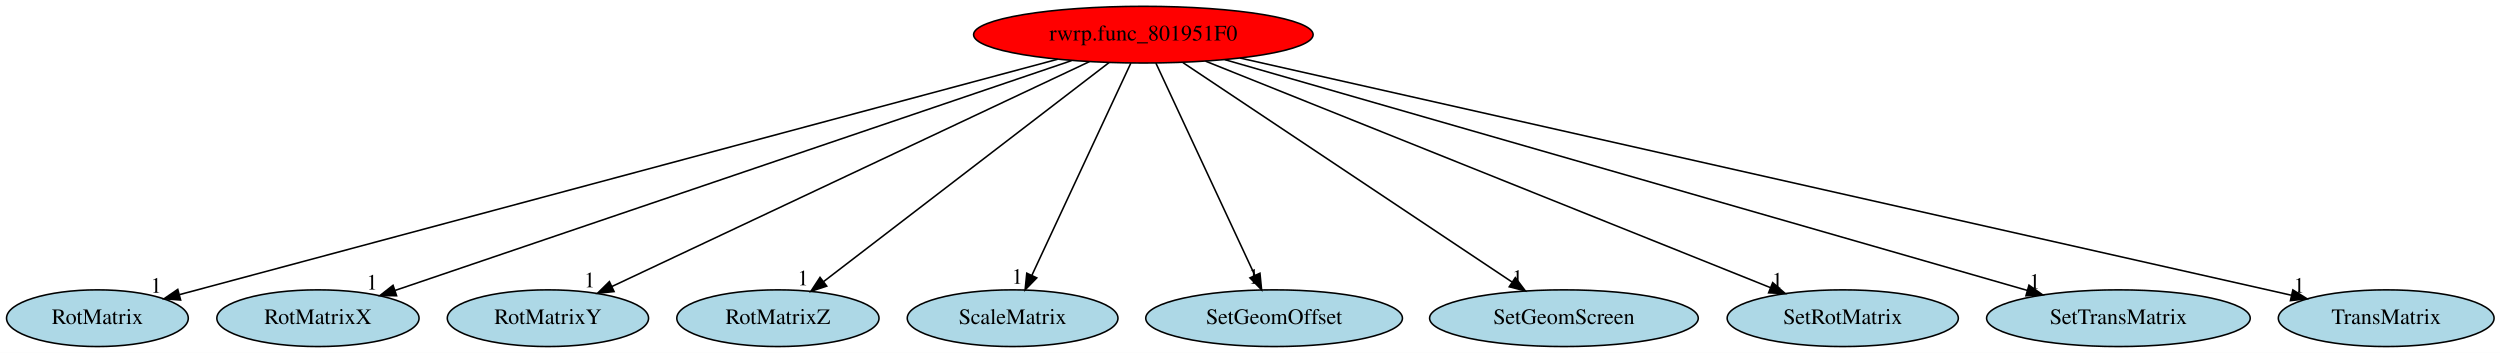
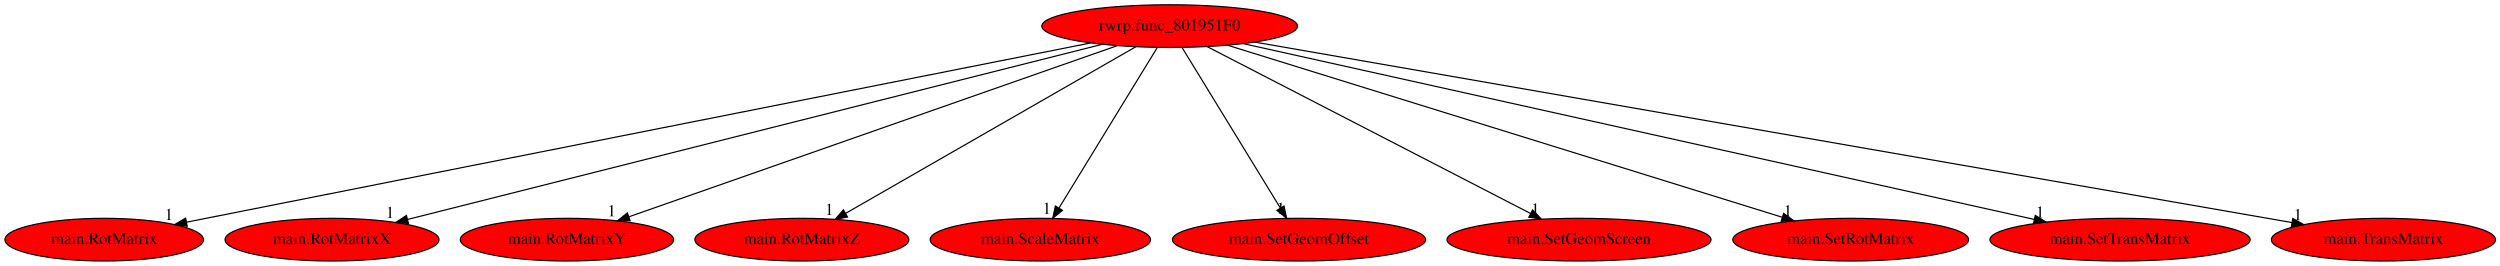
- <svg xmlns="http://www.w3.org/2000/svg" xmlns:xlink="http://www.w3.org/1999/xlink" width="1587pt" height="224pt" viewBox="0.00 0.00 1587.09 224.00">
+ <svg xmlns="http://www.w3.org/2000/svg" xmlns:xlink="http://www.w3.org/1999/xlink" width="2107pt" height="224pt" viewBox="0.00 0.00 2107.08 224.00">
  <g id="graph0" class="graph" transform="scale(1 1) rotate(0) translate(4 220)">
-     <polygon fill="white" stroke="transparent" points="-4,4 -4,-220 1583.09,-220 1583.09,4 -4,4" />
+     <polygon fill="white" stroke="transparent" points="-4,4 -4,-220 2103.08,-220 2103.08,4 -4,4" />
    <g id="node1" class="node">
-       <ellipse fill="red" stroke="black" cx="721.84" cy="-198" rx="107.78" ry="18" />
-       <text text-anchor="middle" x="721.84" y="-194.3" font-family="Times,serif" font-size="14.00">rwrp.func_801951F0</text>
+       <ellipse fill="red" stroke="black" cx="981.84" cy="-198" rx="107.78" ry="18" />
+       <text text-anchor="middle" x="981.84" y="-194.3" font-family="Times,serif" font-size="14.00">rwrp.func_801951F0</text>
    </g>
    <g id="node2" class="node">
      <g id="a_node2">
-         <a xlink:href="RotMatrix.svg" xlink:title="RotMatrix">
-           <ellipse fill="lightblue" stroke="black" cx="57.84" cy="-18" rx="57.69" ry="18" />
-           <text text-anchor="middle" x="57.84" y="-14.3" font-family="Times,serif" font-size="14.00">RotMatrix</text>
+         <a xlink:href="main.RotMatrix.svg" xlink:title="main.RotMatrix">
+           <ellipse fill="red" stroke="black" cx="83.84" cy="-18" rx="83.69" ry="18" />
+           <text text-anchor="middle" x="83.84" y="-14.3" font-family="Times,serif" font-size="14.00">main.RotMatrix</text>
        </a>
      </g>
    </g>
    <g id="edge1" class="edge">
-       <path fill="none" stroke="black" d="M667.51,-182.43C542.03,-148.8 233.44,-66.07 110.06,-33" />
-       <polygon fill="black" stroke="black" points="110.67,-29.54 100.1,-30.33 108.85,-36.3 110.67,-29.54" />
-       <text text-anchor="middle" x="95.1" y="-34.13" font-family="Times,serif" font-size="14.00">1</text>
+       <path fill="none" stroke="black" d="M915.08,-183.77C749.57,-150.96 321.58,-66.12 153.28,-32.76" />
+       <polygon fill="black" stroke="black" points="153.79,-29.3 143.3,-30.79 152.43,-36.16 153.79,-29.3" />
+       <text text-anchor="middle" x="138.3" y="-34.59" font-family="Times,serif" font-size="14.00">1</text>
    </g>
    <g id="node3" class="node">
      <g id="a_node3">
-         <a xlink:href="RotMatrixX.svg" xlink:title="RotMatrixX">
-           <ellipse fill="lightblue" stroke="black" cx="197.84" cy="-18" rx="64.19" ry="18" />
-           <text text-anchor="middle" x="197.84" y="-14.3" font-family="Times,serif" font-size="14.00">RotMatrixX</text>
+         <a xlink:href="main.RotMatrixX.svg" xlink:title="main.RotMatrixX">
+           <ellipse fill="red" stroke="black" cx="275.84" cy="-18" rx="90.18" ry="18" />
+           <text text-anchor="middle" x="275.84" y="-14.3" font-family="Times,serif" font-size="14.00">main.RotMatrixX</text>
        </a>
      </g>
    </g>
    <g id="edge2" class="edge">
-       <path fill="none" stroke="black" d="M676.26,-181.52C578.18,-148.2 347.87,-69.96 246.82,-35.64" />
-       <polygon fill="black" stroke="black" points="247.76,-32.26 237.17,-32.36 245.51,-38.89 247.76,-32.26" />
-       <text text-anchor="middle" x="232.17" y="-36.16" font-family="Times,serif" font-size="14.00">1</text>
+       <path fill="none" stroke="black" d="M924.96,-182.66C794.83,-149.85 476.14,-69.5 339.62,-35.08" />
+       <polygon fill="black" stroke="black" points="340.27,-31.63 329.72,-32.58 338.56,-38.42 340.27,-31.63" />
+       <text text-anchor="middle" x="324.72" y="-36.38" font-family="Times,serif" font-size="14.00">1</text>
    </g>
    <g id="node4" class="node">
      <g id="a_node4">
-         <a xlink:href="RotMatrixY.svg" xlink:title="RotMatrixY">
-           <ellipse fill="lightblue" stroke="black" cx="343.84" cy="-18" rx="63.89" ry="18" />
-           <text text-anchor="middle" x="343.84" y="-14.3" font-family="Times,serif" font-size="14.00">RotMatrixY</text>
+         <a xlink:href="main.RotMatrixY.svg" xlink:title="main.RotMatrixY">
+           <ellipse fill="red" stroke="black" cx="473.84" cy="-18" rx="89.88" ry="18" />
+           <text text-anchor="middle" x="473.84" y="-14.3" font-family="Times,serif" font-size="14.00">main.RotMatrixY</text>
        </a>
      </g>
    </g>
    <g id="edge3" class="edge">
-       <path fill="none" stroke="black" d="M687.63,-180.89C617.83,-148.02 459.3,-73.37 384.43,-38.11" />
-       <polygon fill="black" stroke="black" points="385.84,-34.91 375.3,-33.81 382.86,-41.24 385.84,-34.91" />
-       <text text-anchor="middle" x="370.3" y="-37.61" font-family="Times,serif" font-size="14.00">1</text>
+       <path fill="none" stroke="black" d="M937.65,-181.52C844.09,-148.73 626.38,-72.45 526.11,-37.32" />
+       <polygon fill="black" stroke="black" points="527.09,-33.95 516.5,-33.95 524.78,-40.56 527.09,-33.95" />
+       <text text-anchor="middle" x="511.5" y="-37.75" font-family="Times,serif" font-size="14.00">1</text>
    </g>
    <g id="node5" class="node">
      <g id="a_node5">
-         <a xlink:href="RotMatrixZ.svg" xlink:title="RotMatrixZ">
-           <ellipse fill="lightblue" stroke="black" cx="489.84" cy="-18" rx="64.19" ry="18" />
-           <text text-anchor="middle" x="489.84" y="-14.3" font-family="Times,serif" font-size="14.00">RotMatrixZ</text>
+         <a xlink:href="main.RotMatrixZ.svg" xlink:title="main.RotMatrixZ">
+           <ellipse fill="red" stroke="black" cx="671.84" cy="-18" rx="90.18" ry="18" />
+           <text text-anchor="middle" x="671.84" y="-14.3" font-family="Times,serif" font-size="14.00">main.RotMatrixZ</text>
        </a>
      </g>
    </g>
    <g id="edge4" class="edge">
-       <path fill="none" stroke="black" d="M700.02,-180.25C657.99,-148.01 565.81,-77.29 518.74,-41.17" />
-       <polygon fill="black" stroke="black" points="520.84,-38.37 510.77,-35.06 516.58,-43.92 520.84,-38.37" />
-       <text text-anchor="middle" x="505.77" y="-38.86" font-family="Times,serif" font-size="14.00">1</text>
+       <path fill="none" stroke="black" d="M953.23,-180.57C896.8,-148.17 771.21,-76.06 708.69,-40.16" />
+       <polygon fill="black" stroke="black" points="710.35,-37.07 699.93,-35.13 706.86,-43.14 710.35,-37.07" />
+       <text text-anchor="middle" x="694.93" y="-38.93" font-family="Times,serif" font-size="14.00">1</text>
    </g>
    <g id="node6" class="node">
      <g id="a_node6">
-         <a xlink:href="ScaleMatrix.svg" xlink:title="ScaleMatrix">
-           <ellipse fill="lightblue" stroke="black" cx="638.84" cy="-18" rx="66.89" ry="18" />
-           <text text-anchor="middle" x="638.84" y="-14.3" font-family="Times,serif" font-size="14.00">ScaleMatrix</text>
+         <a xlink:href="main.ScaleMatrix.svg" xlink:title="main.ScaleMatrix">
+           <ellipse fill="red" stroke="black" cx="872.84" cy="-18" rx="92.88" ry="18" />
+           <text text-anchor="middle" x="872.84" y="-14.3" font-family="Times,serif" font-size="14.00">main.ScaleMatrix</text>
        </a>
      </g>
    </g>
    <g id="edge5" class="edge">
-       <path fill="none" stroke="black" d="M713.89,-179.93C699.32,-148.7 668.3,-82.17 651.05,-45.18" />
-       <polygon fill="black" stroke="black" points="654.18,-43.6 646.78,-36.02 647.83,-46.56 654.18,-43.6" />
-       <text text-anchor="middle" x="641.78" y="-39.82" font-family="Times,serif" font-size="14.00">1</text>
+       <path fill="none" stroke="black" d="M971.39,-179.93C952.18,-148.57 911.18,-81.6 888.58,-44.71" />
+       <polygon fill="black" stroke="black" points="891.47,-42.72 883.26,-36.02 885.5,-46.37 891.47,-42.72" />
+       <text text-anchor="middle" x="878.26" y="-39.82" font-family="Times,serif" font-size="14.00">1</text>
    </g>
    <g id="node7" class="node">
      <g id="a_node7">
-         <a xlink:href="SetGeomOffset.svg" xlink:title="SetGeomOffset">
-           <ellipse fill="lightblue" stroke="black" cx="804.84" cy="-18" rx="81.49" ry="18" />
-           <text text-anchor="middle" x="804.84" y="-14.3" font-family="Times,serif" font-size="14.00">SetGeomOffset</text>
+         <a xlink:href="main.SetGeomOffset.svg" xlink:title="main.SetGeomOffset">
+           <ellipse fill="red" stroke="black" cx="1090.84" cy="-18" rx="106.68" ry="18" />
+           <text text-anchor="middle" x="1090.84" y="-14.3" font-family="Times,serif" font-size="14.00">main.SetGeomOffset</text>
        </a>
      </g>
    </g>
    <g id="edge6" class="edge">
-       <path fill="none" stroke="black" d="M729.8,-179.93C744.37,-148.7 775.39,-82.17 792.64,-45.18" />
-       <polygon fill="black" stroke="black" points="795.86,-46.56 796.91,-36.02 789.51,-43.6 795.86,-46.56" />
-       <text text-anchor="middle" x="791.91" y="-39.82" font-family="Times,serif" font-size="14.00">1</text>
+       <path fill="none" stroke="black" d="M992.29,-179.93C1011.5,-148.57 1052.51,-81.6 1075.1,-44.71" />
+       <polygon fill="black" stroke="black" points="1078.19,-46.37 1080.42,-36.02 1072.22,-42.72 1078.19,-46.37" />
+       <text text-anchor="middle" x="1075.42" y="-39.82" font-family="Times,serif" font-size="14.00">1</text>
    </g>
    <g id="node8" class="node">
      <g id="a_node8">
-         <a xlink:href="SetGeomScreen.svg" xlink:title="SetGeomScreen">
-           <ellipse fill="lightblue" stroke="black" cx="988.84" cy="-18" rx="85.29" ry="18" />
-           <text text-anchor="middle" x="988.84" y="-14.3" font-family="Times,serif" font-size="14.00">SetGeomScreen</text>
+         <a xlink:href="main.SetGeomScreen.svg" xlink:title="main.SetGeomScreen">
+           <ellipse fill="red" stroke="black" cx="1326.84" cy="-18" rx="111.28" ry="18" />
+           <text text-anchor="middle" x="1326.84" y="-14.3" font-family="Times,serif" font-size="14.00">main.SetGeomScreen</text>
        </a>
      </g>
    </g>
    <g id="edge7" class="edge">
-       <path fill="none" stroke="black" d="M746.96,-180.25C795.41,-147.95 901.76,-77.06 955.85,-41" />
-       <polygon fill="black" stroke="black" points="957.99,-43.77 964.37,-35.31 954.11,-37.95 957.99,-43.77" />
-       <text text-anchor="middle" x="959.37" y="-39.11" font-family="Times,serif" font-size="14.00">1</text>
+       <path fill="none" stroke="black" d="M1013.37,-180.73C1076.1,-148.37 1216.45,-75.95 1286.07,-40.03" />
+       <polygon fill="black" stroke="black" points="1287.73,-43.12 1295.01,-35.42 1284.52,-36.9 1287.73,-43.12" />
+       <text text-anchor="middle" x="1290.01" y="-39.22" font-family="Times,serif" font-size="14.00">1</text>
    </g>
    <g id="node9" class="node">
      <g id="a_node9">
-         <a xlink:href="SetRotMatrix.svg" xlink:title="SetRotMatrix">
-           <ellipse fill="lightblue" stroke="black" cx="1165.84" cy="-18" rx="73.39" ry="18" />
-           <text text-anchor="middle" x="1165.84" y="-14.3" font-family="Times,serif" font-size="14.00">SetRotMatrix</text>
+         <a xlink:href="main.SetRotMatrix.svg" xlink:title="main.SetRotMatrix">
+           <ellipse fill="red" stroke="black" cx="1555.84" cy="-18" rx="99.38" ry="18" />
+           <text text-anchor="middle" x="1555.84" y="-14.3" font-family="Times,serif" font-size="14.00">main.SetRotMatrix</text>
        </a>
      </g>
    </g>
    <g id="edge8" class="edge">
-       <path fill="none" stroke="black" d="M761.25,-181.2C843.38,-148.28 1032.5,-72.46 1119.95,-37.4" />
-       <polygon fill="black" stroke="black" points="1121.37,-40.6 1129.35,-33.63 1118.77,-34.1 1121.37,-40.6" />
-       <text text-anchor="middle" x="1124.35" y="-37.43" font-family="Times,serif" font-size="14.00">1</text>
+       <path fill="none" stroke="black" d="M1030.78,-181.82C1136.31,-149.1 1384.86,-72.02 1497.97,-36.95" />
+       <polygon fill="black" stroke="black" points="1499.32,-40.19 1507.84,-33.89 1497.25,-33.51 1499.32,-40.19" />
+       <text text-anchor="middle" x="1502.84" y="-37.69" font-family="Times,serif" font-size="14.00">1</text>
    </g>
    <g id="node10" class="node">
      <g id="a_node10">
-         <a xlink:href="SetTransMatrix.svg" xlink:title="SetTransMatrix">
-           <ellipse fill="lightblue" stroke="black" cx="1340.84" cy="-18" rx="83.69" ry="18" />
-           <text text-anchor="middle" x="1340.84" y="-14.3" font-family="Times,serif" font-size="14.00">SetTransMatrix</text>
+         <a xlink:href="main.SetTransMatrix.svg" xlink:title="main.SetTransMatrix">
+           <ellipse fill="red" stroke="black" cx="1782.84" cy="-18" rx="109.68" ry="18" />
+           <text text-anchor="middle" x="1782.84" y="-14.3" font-family="Times,serif" font-size="14.00">main.SetTransMatrix</text>
        </a>
      </g>
    </g>
    <g id="edge9" class="edge">
-       <path fill="none" stroke="black" d="M773.56,-182.13C888.16,-149.17 1162.84,-70.19 1282.96,-35.65" />
-       <polygon fill="black" stroke="black" points="1284.07,-38.97 1292.71,-32.84 1282.14,-32.24 1284.07,-38.97" />
-       <text text-anchor="middle" x="1287.71" y="-36.64" font-family="Times,serif" font-size="14.00">1</text>
+       <path fill="none" stroke="black" d="M1044.03,-183.18C1190.15,-150.71 1554.74,-69.69 1710.47,-35.08" />
+       <polygon fill="black" stroke="black" points="1711.42,-38.46 1720.42,-32.87 1709.9,-31.62 1711.42,-38.46" />
+       <text text-anchor="middle" x="1715.42" y="-36.67" font-family="Times,serif" font-size="14.00">1</text>
    </g>
    <g id="node11" class="node">
      <g id="a_node11">
-         <a xlink:href="TransMatrix.svg" xlink:title="TransMatrix">
-           <ellipse fill="lightblue" stroke="black" cx="1510.84" cy="-18" rx="68.49" ry="18" />
-           <text text-anchor="middle" x="1510.84" y="-14.3" font-family="Times,serif" font-size="14.00">TransMatrix</text>
+         <a xlink:href="main.TransMatrix.svg" xlink:title="main.TransMatrix">
+           <ellipse fill="red" stroke="black" cx="2004.84" cy="-18" rx="94.48" ry="18" />
+           <text text-anchor="middle" x="2004.84" y="-14.3" font-family="Times,serif" font-size="14.00">main.TransMatrix</text>
        </a>
      </g>
    </g>
    <g id="edge10" class="edge">
-       <path fill="none" stroke="black" d="M783.1,-183.18C930.54,-149.92 1303.82,-65.71 1450.42,-32.63" />
-       <polygon fill="black" stroke="black" points="1451.59,-35.96 1460.57,-30.34 1450.05,-29.13 1451.59,-35.96" />
-       <text text-anchor="middle" x="1455.57" y="-34.14" font-family="Times,serif" font-size="14.00">1</text>
+       <path fill="none" stroke="black" d="M1053.78,-184.48C1239.87,-152.1 1735.95,-65.79 1927.69,-32.42" />
+       <polygon fill="black" stroke="black" points="1928.44,-35.85 1937.69,-30.68 1927.24,-28.95 1928.44,-35.85" />
+       <text text-anchor="middle" x="1932.69" y="-34.48" font-family="Times,serif" font-size="14.00">1</text>
    </g>
  </g>
</svg>
